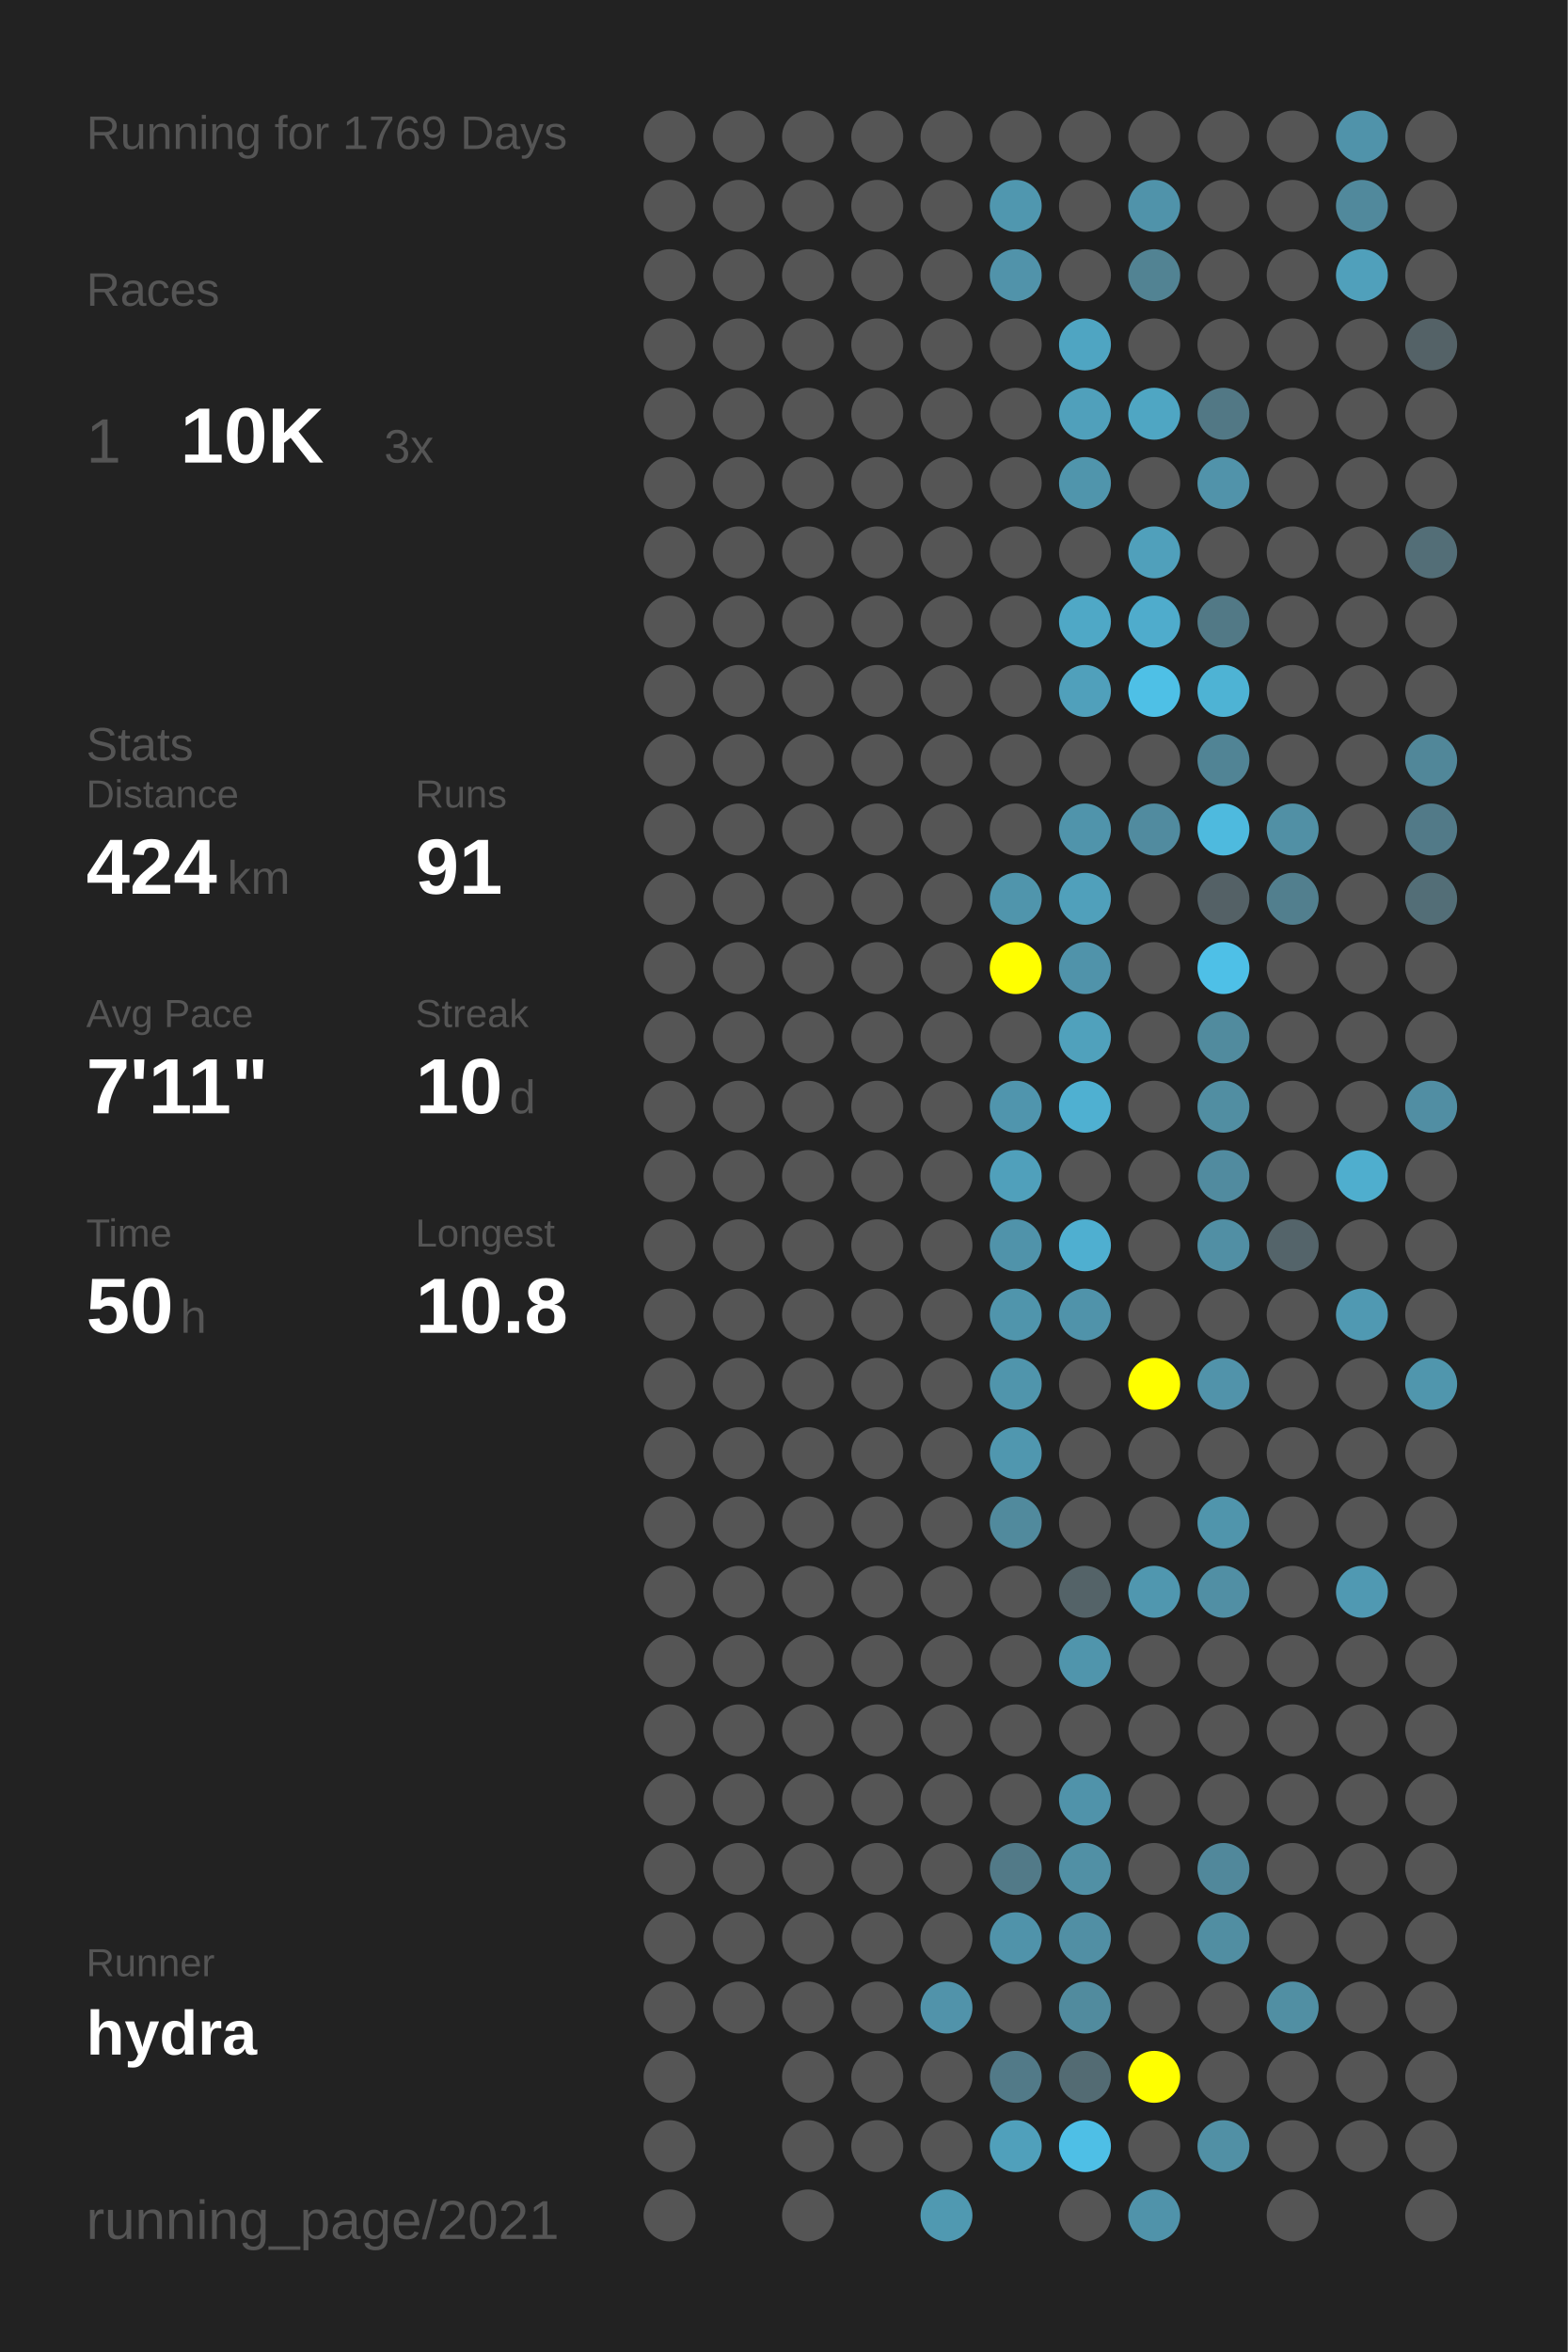
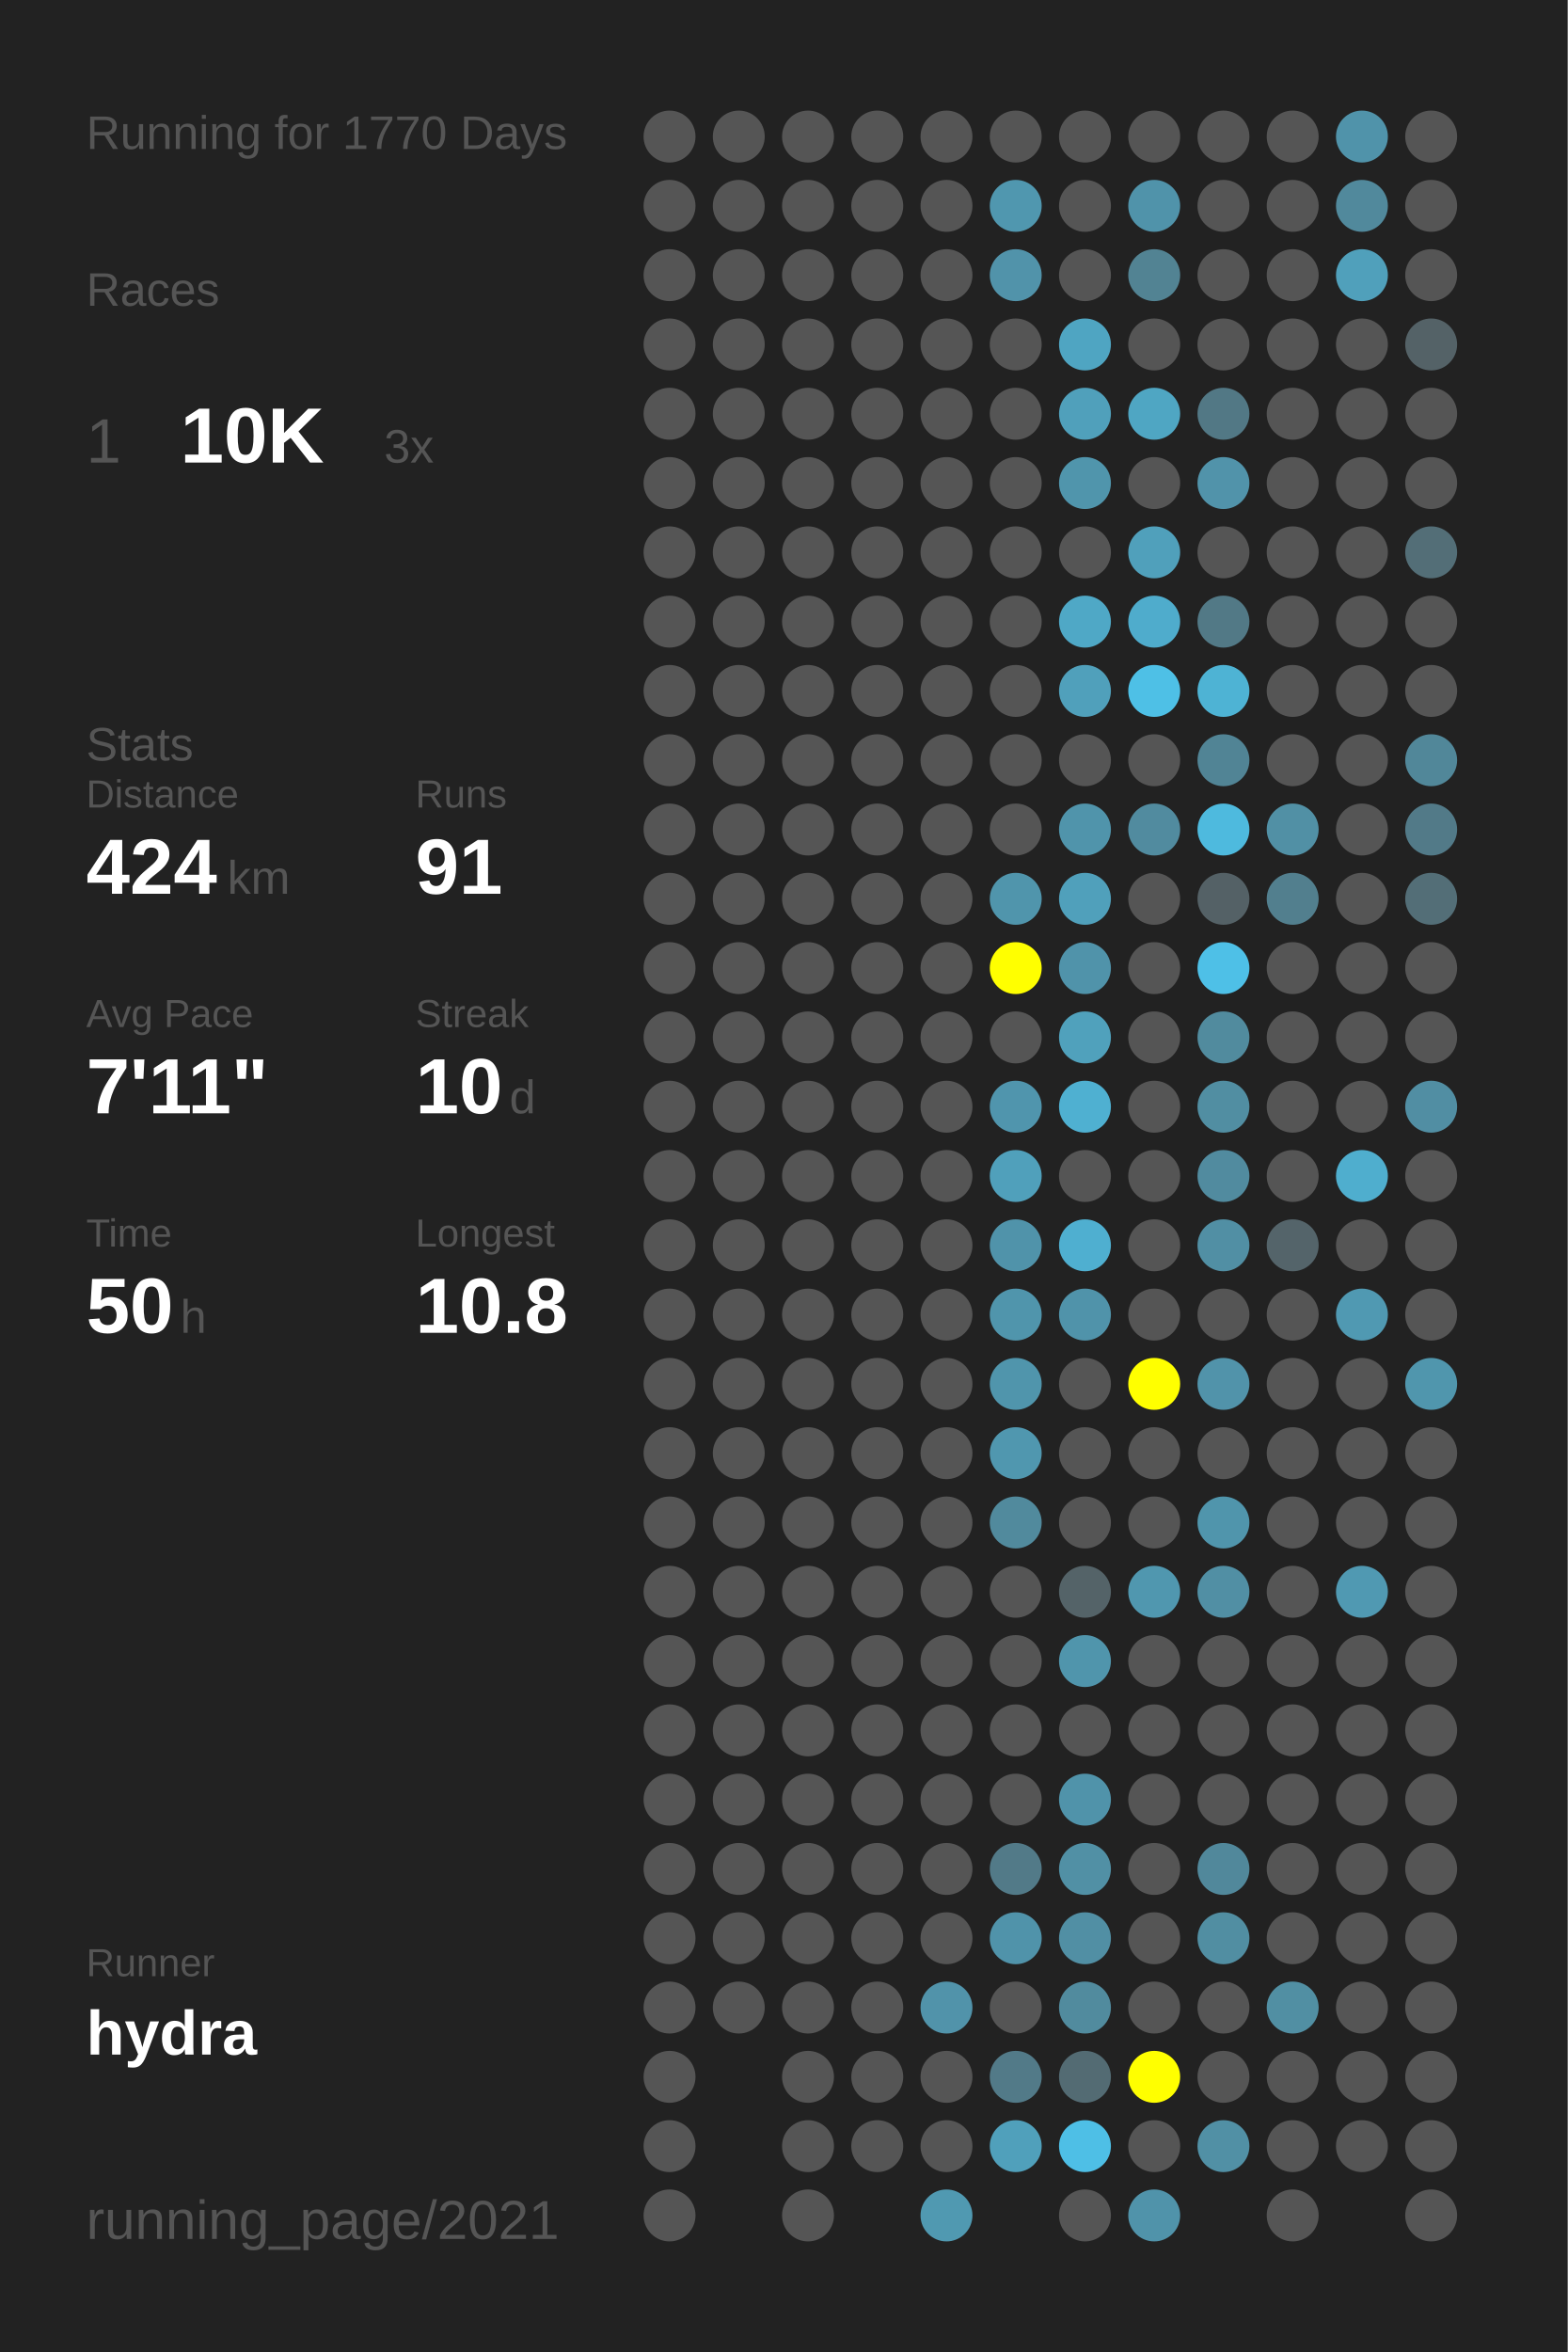
<svg xmlns="http://www.w3.org/2000/svg" baseProfile="full" height="300mm" version="1.1" viewBox="0,0,200,300" width="200mm">
  <defs />
  <rect fill="#222222" height="300" width="200" x="0" y="0" />
-   <text fill="#555555" style="font-size:6px; font-family:Arial;" x="11" y="19">Running for 1769 Days</text>
+   <text fill="#555555" style="font-size:6px; font-family:Arial;" x="11" y="19">Running for 1770 Days</text>
  <text fill="#555555" style="font-size:6px; font-family:Arial;" x="11" y="39">Races</text>
  <text fill="#555555" style="font-size:8px; font-family:Arial;" x="11" y="59">1</text>
  <text fill="#FFFFFF" style="font-size:10px; font-family:Arial; font-weight:bold;" x="23" y="59">10K</text>
  <text fill="#555555" style="font-size:6px; font-family:Arial;" x="49" y="59">3x</text>
  <text fill="#555555" style="font-size:6px; font-family:Arial;" x="11" y="97">Stats</text>
  <text fill="#555555" style="font-size:5px; font-family:Arial;" x="11" y="103">Distance</text>
  <text fill="#FFFFFF" style="font-size:10px; font-family:Arial; font-weight:bold;" x="11" y="114">424</text>
  <text fill="#555555" style="font-size:6px; font-family:Arial;" x="29" y="114">km</text>
  <text fill="#555555" style="font-size:5px; font-family:Arial;" x="53" y="103">Runs</text>
  <text fill="#FFFFFF" style="font-size:10px; font-family:Arial; font-weight:bold;" x="53" y="114">91</text>
  <text fill="#555555" style="font-size:5px; font-family:Arial;" x="11" y="131">Avg Pace</text>
  <text fill="#FFFFFF" style="font-size:10px; font-family:Arial; font-weight:bold;" x="11" y="142">7'11"</text>
  <text fill="#555555" style="font-size:5px; font-family:Arial;" x="53" y="131">Streak</text>
  <text fill="#FFFFFF" style="font-size:10px; font-family:Arial; font-weight:bold;" x="53" y="142">10</text>
  <text fill="#555555" style="font-size:6px; font-family:Arial;" x="65" y="142">d</text>
  <text fill="#555555" style="font-size:5px; font-family:Arial;" x="11" y="159">Time</text>
  <text fill="#FFFFFF" style="font-size:10px; font-family:Arial; font-weight:bold;" x="11" y="170">50</text>
  <text fill="#555555" style="font-size:6px; font-family:Arial;" x="23" y="170">h</text>
  <text fill="#555555" style="font-size:5px; font-family:Arial;" x="53" y="159">Longest</text>
  <text fill="#FFFFFF" style="font-size:10px; font-family:Arial; font-weight:bold;" x="53" y="170">10.8</text>
  <text fill="#555555" style="font-size:5px; font-family:Arial;" x="11" y="252.065">Runner</text>
  <text fill="#FFFFFF" style="font-size:8px; font-family:Arial; font-weight:bold;" x="11" y="262.065">hydra</text>
  <text fill="#555555" style="font-size:7px; font-family:Arial;" x="11" y="285.581">running_page/2021</text>
  <circle cx="85.417" cy="17.419" fill="#555555" r="3.312" />
  <circle cx="85.417" cy="26.258" fill="#555555" r="3.312" />
  <circle cx="85.417" cy="35.097" fill="#555555" r="3.312" />
  <circle cx="85.417" cy="43.935" fill="#555555" r="3.312" />
  <circle cx="85.417" cy="52.774" fill="#555555" r="3.312" />
  <circle cx="85.417" cy="61.613" fill="#555555" r="3.312" />
  <circle cx="85.417" cy="70.452" fill="#555555" r="3.312" />
  <circle cx="85.417" cy="79.29" fill="#555555" r="3.312" />
  <circle cx="85.417" cy="88.129" fill="#555555" r="3.312" />
  <circle cx="85.417" cy="96.968" fill="#555555" r="3.312" />
  <circle cx="85.417" cy="105.806" fill="#555555" r="3.312" />
  <circle cx="85.417" cy="114.645" fill="#555555" r="3.312" />
  <circle cx="85.417" cy="123.484" fill="#555555" r="3.312" />
  <circle cx="85.417" cy="132.323" fill="#555555" r="3.312" />
  <circle cx="85.417" cy="141.161" fill="#555555" r="3.312" />
  <circle cx="85.417" cy="150" fill="#555555" r="3.312" />
  <circle cx="85.417" cy="158.839" fill="#555555" r="3.312" />
  <circle cx="85.417" cy="167.677" fill="#555555" r="3.312" />
  <circle cx="85.417" cy="176.516" fill="#555555" r="3.312" />
  <circle cx="85.417" cy="185.355" fill="#555555" r="3.312" />
  <circle cx="85.417" cy="194.194" fill="#555555" r="3.312" />
  <circle cx="85.417" cy="203.032" fill="#555555" r="3.312" />
  <circle cx="85.417" cy="211.871" fill="#555555" r="3.312" />
  <circle cx="85.417" cy="220.71" fill="#555555" r="3.312" />
  <circle cx="85.417" cy="229.548" fill="#555555" r="3.312" />
  <circle cx="85.417" cy="238.387" fill="#555555" r="3.312" />
  <circle cx="85.417" cy="247.226" fill="#555555" r="3.312" />
  <circle cx="85.417" cy="256.065" fill="#555555" r="3.312" />
  <circle cx="85.417" cy="264.903" fill="#555555" r="3.312" />
  <circle cx="85.417" cy="273.742" fill="#555555" r="3.312" />
  <circle cx="85.417" cy="282.581" fill="#555555" r="3.312" />
  <circle cx="94.25" cy="17.419" fill="#555555" r="3.312" />
  <circle cx="94.25" cy="26.258" fill="#555555" r="3.312" />
  <circle cx="94.25" cy="35.097" fill="#555555" r="3.312" />
  <circle cx="94.25" cy="43.935" fill="#555555" r="3.312" />
  <circle cx="94.25" cy="52.774" fill="#555555" r="3.312" />
  <circle cx="94.25" cy="61.613" fill="#555555" r="3.312" />
  <circle cx="94.25" cy="70.452" fill="#555555" r="3.312" />
  <circle cx="94.25" cy="79.29" fill="#555555" r="3.312" />
  <circle cx="94.25" cy="88.129" fill="#555555" r="3.312" />
  <circle cx="94.25" cy="96.968" fill="#555555" r="3.312" />
  <circle cx="94.25" cy="105.806" fill="#555555" r="3.312" />
  <circle cx="94.25" cy="114.645" fill="#555555" r="3.312" />
  <circle cx="94.25" cy="123.484" fill="#555555" r="3.312" />
  <circle cx="94.25" cy="132.323" fill="#555555" r="3.312" />
  <circle cx="94.25" cy="141.161" fill="#555555" r="3.312" />
  <circle cx="94.25" cy="150" fill="#555555" r="3.312" />
  <circle cx="94.25" cy="158.839" fill="#555555" r="3.312" />
  <circle cx="94.25" cy="167.677" fill="#555555" r="3.312" />
  <circle cx="94.25" cy="176.516" fill="#555555" r="3.312" />
  <circle cx="94.25" cy="185.355" fill="#555555" r="3.312" />
  <circle cx="94.25" cy="194.194" fill="#555555" r="3.312" />
  <circle cx="94.25" cy="203.032" fill="#555555" r="3.312" />
  <circle cx="94.25" cy="211.871" fill="#555555" r="3.312" />
  <circle cx="94.25" cy="220.71" fill="#555555" r="3.312" />
  <circle cx="94.25" cy="229.548" fill="#555555" r="3.312" />
  <circle cx="94.25" cy="238.387" fill="#555555" r="3.312" />
  <circle cx="94.25" cy="247.226" fill="#555555" r="3.312" />
  <circle cx="94.25" cy="256.065" fill="#555555" r="3.312" />
  <circle cx="103.083" cy="17.419" fill="#555555" r="3.312" />
  <circle cx="103.083" cy="26.258" fill="#555555" r="3.312" />
  <circle cx="103.083" cy="35.097" fill="#555555" r="3.312" />
  <circle cx="103.083" cy="43.935" fill="#555555" r="3.312" />
  <circle cx="103.083" cy="52.774" fill="#555555" r="3.312" />
  <circle cx="103.083" cy="61.613" fill="#555555" r="3.312" />
  <circle cx="103.083" cy="70.452" fill="#555555" r="3.312" />
  <circle cx="103.083" cy="79.29" fill="#555555" r="3.312" />
  <circle cx="103.083" cy="88.129" fill="#555555" r="3.312" />
  <circle cx="103.083" cy="96.968" fill="#555555" r="3.312" />
  <circle cx="103.083" cy="105.806" fill="#555555" r="3.312" />
  <circle cx="103.083" cy="114.645" fill="#555555" r="3.312" />
  <circle cx="103.083" cy="123.484" fill="#555555" r="3.312" />
  <circle cx="103.083" cy="132.323" fill="#555555" r="3.312" />
  <circle cx="103.083" cy="141.161" fill="#555555" r="3.312" />
  <circle cx="103.083" cy="150" fill="#555555" r="3.312" />
  <circle cx="103.083" cy="158.839" fill="#555555" r="3.312" />
  <circle cx="103.083" cy="167.677" fill="#555555" r="3.312" />
  <circle cx="103.083" cy="176.516" fill="#555555" r="3.312" />
  <circle cx="103.083" cy="185.355" fill="#555555" r="3.312" />
  <circle cx="103.083" cy="194.194" fill="#555555" r="3.312" />
  <circle cx="103.083" cy="203.032" fill="#555555" r="3.312" />
  <circle cx="103.083" cy="211.871" fill="#555555" r="3.312" />
  <circle cx="103.083" cy="220.71" fill="#555555" r="3.312" />
  <circle cx="103.083" cy="229.548" fill="#555555" r="3.312" />
  <circle cx="103.083" cy="238.387" fill="#555555" r="3.312" />
  <circle cx="103.083" cy="247.226" fill="#555555" r="3.312" />
  <circle cx="103.083" cy="256.065" fill="#555555" r="3.312" />
  <circle cx="103.083" cy="264.903" fill="#555555" r="3.312" />
  <circle cx="103.083" cy="273.742" fill="#555555" r="3.312" />
  <circle cx="103.083" cy="282.581" fill="#555555" r="3.312" />
  <circle cx="111.917" cy="17.419" fill="#555555" r="3.312" />
  <circle cx="111.917" cy="26.258" fill="#555555" r="3.312" />
  <circle cx="111.917" cy="35.097" fill="#555555" r="3.312" />
  <circle cx="111.917" cy="43.935" fill="#555555" r="3.312" />
  <circle cx="111.917" cy="52.774" fill="#555555" r="3.312" />
  <circle cx="111.917" cy="61.613" fill="#555555" r="3.312" />
  <circle cx="111.917" cy="70.452" fill="#555555" r="3.312" />
  <circle cx="111.917" cy="79.29" fill="#555555" r="3.312" />
  <circle cx="111.917" cy="88.129" fill="#555555" r="3.312" />
  <circle cx="111.917" cy="96.968" fill="#555555" r="3.312" />
  <circle cx="111.917" cy="105.806" fill="#555555" r="3.312" />
  <circle cx="111.917" cy="114.645" fill="#555555" r="3.312" />
  <circle cx="111.917" cy="123.484" fill="#555555" r="3.312" />
  <circle cx="111.917" cy="132.323" fill="#555555" r="3.312" />
  <circle cx="111.917" cy="141.161" fill="#555555" r="3.312" />
  <circle cx="111.917" cy="150" fill="#555555" r="3.312" />
  <circle cx="111.917" cy="158.839" fill="#555555" r="3.312" />
  <circle cx="111.917" cy="167.677" fill="#555555" r="3.312" />
  <circle cx="111.917" cy="176.516" fill="#555555" r="3.312" />
  <circle cx="111.917" cy="185.355" fill="#555555" r="3.312" />
  <circle cx="111.917" cy="194.194" fill="#555555" r="3.312" />
  <circle cx="111.917" cy="203.032" fill="#555555" r="3.312" />
  <circle cx="111.917" cy="211.871" fill="#555555" r="3.312" />
  <circle cx="111.917" cy="220.71" fill="#555555" r="3.312" />
  <circle cx="111.917" cy="229.548" fill="#555555" r="3.312" />
  <circle cx="111.917" cy="238.387" fill="#555555" r="3.312" />
  <circle cx="111.917" cy="247.226" fill="#555555" r="3.312" />
  <circle cx="111.917" cy="256.065" fill="#555555" r="3.312" />
  <circle cx="111.917" cy="264.903" fill="#555555" r="3.312" />
  <circle cx="111.917" cy="273.742" fill="#555555" r="3.312" />
  <circle cx="120.75" cy="17.419" fill="#555555" r="3.312" />
  <circle cx="120.75" cy="26.258" fill="#555555" r="3.312" />
  <circle cx="120.75" cy="35.097" fill="#555555" r="3.312" />
  <circle cx="120.75" cy="43.935" fill="#555555" r="3.312" />
  <circle cx="120.75" cy="52.774" fill="#555555" r="3.312" />
  <circle cx="120.75" cy="61.613" fill="#555555" r="3.312" />
  <circle cx="120.75" cy="70.452" fill="#555555" r="3.312" />
  <circle cx="120.75" cy="79.29" fill="#555555" r="3.312" />
  <circle cx="120.75" cy="88.129" fill="#555555" r="3.312" />
  <circle cx="120.75" cy="96.968" fill="#555555" r="3.312" />
  <circle cx="120.75" cy="105.806" fill="#555555" r="3.312" />
  <circle cx="120.75" cy="114.645" fill="#555555" r="3.312" />
  <circle cx="120.75" cy="123.484" fill="#555555" r="3.312" />
  <circle cx="120.75" cy="132.323" fill="#555555" r="3.312" />
  <circle cx="120.75" cy="141.161" fill="#555555" r="3.312" />
  <circle cx="120.75" cy="150" fill="#555555" r="3.312" />
  <circle cx="120.75" cy="158.839" fill="#555555" r="3.312" />
  <circle cx="120.75" cy="167.677" fill="#555555" r="3.312" />
  <circle cx="120.75" cy="176.516" fill="#555555" r="3.312" />
  <circle cx="120.75" cy="185.355" fill="#555555" r="3.312" />
  <circle cx="120.75" cy="194.194" fill="#555555" r="3.312" />
  <circle cx="120.75" cy="203.032" fill="#555555" r="3.312" />
  <circle cx="120.75" cy="211.871" fill="#555555" r="3.312" />
  <circle cx="120.75" cy="220.71" fill="#555555" r="3.312" />
  <circle cx="120.75" cy="229.548" fill="#555555" r="3.312" />
  <circle cx="120.75" cy="238.387" fill="#555555" r="3.312" />
  <circle cx="120.75" cy="247.226" fill="#555555" r="3.312" />
  <circle cx="120.75" cy="256.065" fill="#5193aa" r="3.312" />
  <circle cx="120.75" cy="264.903" fill="#555555" r="3.312" />
  <circle cx="120.75" cy="273.742" fill="#555555" r="3.312" />
  <circle cx="120.75" cy="282.581" fill="#5099b1" r="3.312" />
  <circle cx="129.583" cy="17.419" fill="#555555" r="3.312" />
  <circle cx="129.583" cy="26.258" fill="#5097af" r="3.312" />
  <circle cx="129.583" cy="35.097" fill="#5193aa" r="3.312" />
  <circle cx="129.583" cy="43.935" fill="#555555" r="3.312" />
  <circle cx="129.583" cy="52.774" fill="#555555" r="3.312" />
  <circle cx="129.583" cy="61.613" fill="#555555" r="3.312" />
  <circle cx="129.583" cy="70.452" fill="#555555" r="3.312" />
  <circle cx="129.583" cy="79.29" fill="#555555" r="3.312" />
  <circle cx="129.583" cy="88.129" fill="#555555" r="3.312" />
  <circle cx="129.583" cy="96.968" fill="#555555" r="3.312" />
  <circle cx="129.583" cy="105.806" fill="#555555" r="3.312" />
  <circle cx="129.583" cy="114.645" fill="#5095ac" r="3.312" />
  <circle cx="129.583" cy="123.484" fill="#FFFF00" r="3.312" />
  <circle cx="129.583" cy="132.323" fill="#555555" r="3.312" />
  <circle cx="129.583" cy="141.161" fill="#5095ad" r="3.312" />
  <circle cx="129.583" cy="150" fill="#50a0bb" r="3.312" />
  <circle cx="129.583" cy="158.839" fill="#5093aa" r="3.312" />
  <circle cx="129.583" cy="167.677" fill="#5095ac" r="3.312" />
  <circle cx="129.583" cy="176.516" fill="#5095ac" r="3.312" />
  <circle cx="129.583" cy="185.355" fill="#5097af" r="3.312" />
  <circle cx="129.583" cy="194.194" fill="#518a9d" r="3.312" />
  <circle cx="129.583" cy="203.032" fill="#555555" r="3.312" />
  <circle cx="129.583" cy="211.871" fill="#555555" r="3.312" />
  <circle cx="129.583" cy="220.71" fill="#555555" r="3.312" />
  <circle cx="129.583" cy="229.548" fill="#555555" r="3.312" />
  <circle cx="129.583" cy="238.387" fill="#527a88" r="3.312" />
  <circle cx="129.583" cy="247.226" fill="#5093aa" r="3.312" />
  <circle cx="129.583" cy="256.065" fill="#555555" r="3.312" />
  <circle cx="129.583" cy="264.903" fill="#527a88" r="3.312" />
  <circle cx="129.583" cy="273.742" fill="#50a0bb" r="3.312" />
  <circle cx="138.417" cy="17.419" fill="#555555" r="3.312" />
  <circle cx="138.417" cy="26.258" fill="#555555" r="3.312" />
  <circle cx="138.417" cy="35.097" fill="#555555" r="3.312" />
  <circle cx="138.417" cy="43.935" fill="#4fa5c2" r="3.312" />
  <circle cx="138.417" cy="52.774" fill="#50a0bb" r="3.312" />
  <circle cx="138.417" cy="61.613" fill="#5095ac" r="3.312" />
  <circle cx="138.417" cy="70.452" fill="#555555" r="3.312" />
  <circle cx="138.417" cy="79.29" fill="#4fa8c6" r="3.312" />
  <circle cx="138.417" cy="88.129" fill="#50a0bb" r="3.312" />
  <circle cx="138.417" cy="96.968" fill="#555555" r="3.312" />
  <circle cx="138.417" cy="105.806" fill="#5094ab" r="3.312" />
  <circle cx="138.417" cy="114.645" fill="#50a0bb" r="3.312" />
  <circle cx="138.417" cy="123.484" fill="#5093aa" r="3.312" />
  <circle cx="138.417" cy="132.323" fill="#50a1bc" r="3.312" />
  <circle cx="138.417" cy="141.161" fill="#4fb0d1" r="3.312" />
  <circle cx="138.417" cy="150" fill="#555555" r="3.312" />
  <circle cx="138.417" cy="158.839" fill="#4fafd0" r="3.312" />
  <circle cx="138.417" cy="167.677" fill="#5093aa" r="3.312" />
  <circle cx="138.417" cy="176.516" fill="#555555" r="3.312" />
  <circle cx="138.417" cy="185.355" fill="#555555" r="3.312" />
  <circle cx="138.417" cy="194.194" fill="#555555" r="3.312" />
  <circle cx="138.417" cy="203.032" fill="#546368" r="3.312" />
  <circle cx="138.417" cy="211.871" fill="#5095ac" r="3.312" />
  <circle cx="138.417" cy="220.71" fill="#555555" r="3.312" />
  <circle cx="138.417" cy="229.548" fill="#5093aa" r="3.312" />
  <circle cx="138.417" cy="238.387" fill="#5190a5" r="3.312" />
  <circle cx="138.417" cy="247.226" fill="#518fa4" r="3.312" />
  <circle cx="138.417" cy="256.065" fill="#518b9e" r="3.312" />
  <circle cx="138.417" cy="264.903" fill="#536b73" r="3.312" />
  <circle cx="138.417" cy="273.742" fill="#4ebfe6" r="3.312" />
  <circle cx="138.417" cy="282.581" fill="#555555" r="3.312" />
  <circle cx="147.25" cy="17.419" fill="#555555" r="3.312" />
  <circle cx="147.25" cy="26.258" fill="#5093aa" r="3.312" />
  <circle cx="147.25" cy="35.097" fill="#528393" r="3.312" />
  <circle cx="147.25" cy="43.935" fill="#555555" r="3.312" />
  <circle cx="147.25" cy="52.774" fill="#4fa6c3" r="3.312" />
  <circle cx="147.25" cy="61.613" fill="#555555" r="3.312" />
  <circle cx="147.25" cy="70.452" fill="#50a0bb" r="3.312" />
  <circle cx="147.25" cy="79.29" fill="#4faccc" r="3.312" />
  <circle cx="147.25" cy="88.129" fill="#4ec0e6" r="3.312" />
  <circle cx="147.25" cy="96.968" fill="#555555" r="3.312" />
  <circle cx="147.25" cy="105.806" fill="#518b9f" r="3.312" />
  <circle cx="147.25" cy="114.645" fill="#555555" r="3.312" />
  <circle cx="147.25" cy="123.484" fill="#555555" r="3.312" />
  <circle cx="147.25" cy="132.323" fill="#555555" r="3.312" />
  <circle cx="147.25" cy="141.161" fill="#555555" r="3.312" />
  <circle cx="147.25" cy="150" fill="#555555" r="3.312" />
  <circle cx="147.25" cy="158.839" fill="#555555" r="3.312" />
  <circle cx="147.25" cy="167.677" fill="#555555" r="3.312" />
  <circle cx="147.25" cy="176.516" fill="#FFFF00" r="3.312" />
  <circle cx="147.25" cy="185.355" fill="#555555" r="3.312" />
  <circle cx="147.25" cy="194.194" fill="#555555" r="3.312" />
  <circle cx="147.25" cy="203.032" fill="#5097af" r="3.312" />
  <circle cx="147.25" cy="211.871" fill="#555555" r="3.312" />
  <circle cx="147.25" cy="220.71" fill="#555555" r="3.312" />
  <circle cx="147.25" cy="229.548" fill="#555555" r="3.312" />
  <circle cx="147.25" cy="238.387" fill="#555555" r="3.312" />
  <circle cx="147.25" cy="247.226" fill="#555555" r="3.312" />
  <circle cx="147.25" cy="256.065" fill="#555555" r="3.312" />
  <circle cx="147.25" cy="264.903" fill="#FFFF00" r="3.312" />
  <circle cx="147.25" cy="273.742" fill="#555555" r="3.312" />
  <circle cx="147.25" cy="282.581" fill="#5093aa" r="3.312" />
  <circle cx="156.083" cy="17.419" fill="#555555" r="3.312" />
  <circle cx="156.083" cy="26.258" fill="#555555" r="3.312" />
  <circle cx="156.083" cy="35.097" fill="#555555" r="3.312" />
  <circle cx="156.083" cy="43.935" fill="#555555" r="3.312" />
  <circle cx="156.083" cy="52.774" fill="#527885" r="3.312" />
  <circle cx="156.083" cy="61.613" fill="#5193aa" r="3.312" />
  <circle cx="156.083" cy="70.452" fill="#555555" r="3.312" />
  <circle cx="156.083" cy="79.29" fill="#527986" r="3.312" />
  <circle cx="156.083" cy="88.129" fill="#4eb3d4" r="3.312" />
  <circle cx="156.083" cy="96.968" fill="#518495" r="3.312" />
  <circle cx="156.083" cy="105.806" fill="#4ebade" r="3.312" />
  <circle cx="156.083" cy="114.645" fill="#546166" r="3.312" />
  <circle cx="156.083" cy="123.484" fill="#4ec0e7" r="3.312" />
  <circle cx="156.083" cy="132.323" fill="#518b9e" r="3.312" />
  <circle cx="156.083" cy="141.161" fill="#518ea2" r="3.312" />
  <circle cx="156.083" cy="150" fill="#518b9f" r="3.312" />
  <circle cx="156.083" cy="158.839" fill="#518fa4" r="3.312" />
  <circle cx="156.083" cy="167.677" fill="#555555" r="3.312" />
  <circle cx="156.083" cy="176.516" fill="#5193aa" r="3.312" />
  <circle cx="156.083" cy="185.355" fill="#555555" r="3.312" />
  <circle cx="156.083" cy="194.194" fill="#5095ac" r="3.312" />
  <circle cx="156.083" cy="203.032" fill="#518fa4" r="3.312" />
  <circle cx="156.083" cy="211.871" fill="#555555" r="3.312" />
  <circle cx="156.083" cy="220.71" fill="#555555" r="3.312" />
  <circle cx="156.083" cy="229.548" fill="#555555" r="3.312" />
  <circle cx="156.083" cy="238.387" fill="#51889b" r="3.312" />
  <circle cx="156.083" cy="247.226" fill="#518ea2" r="3.312" />
  <circle cx="156.083" cy="256.065" fill="#555555" r="3.312" />
  <circle cx="156.083" cy="264.903" fill="#555555" r="3.312" />
  <circle cx="156.083" cy="273.742" fill="#5190a5" r="3.312" />
  <circle cx="164.917" cy="17.419" fill="#555555" r="3.312" />
  <circle cx="164.917" cy="26.258" fill="#555555" r="3.312" />
  <circle cx="164.917" cy="35.097" fill="#555555" r="3.312" />
  <circle cx="164.917" cy="43.935" fill="#555555" r="3.312" />
  <circle cx="164.917" cy="52.774" fill="#555555" r="3.312" />
  <circle cx="164.917" cy="61.613" fill="#555555" r="3.312" />
  <circle cx="164.917" cy="70.452" fill="#555555" r="3.312" />
  <circle cx="164.917" cy="79.29" fill="#555555" r="3.312" />
  <circle cx="164.917" cy="88.129" fill="#555555" r="3.312" />
  <circle cx="164.917" cy="96.968" fill="#555555" r="3.312" />
  <circle cx="164.917" cy="105.806" fill="#5190a5" r="3.312" />
  <circle cx="164.917" cy="114.645" fill="#527f8e" r="3.312" />
  <circle cx="164.917" cy="123.484" fill="#555555" r="3.312" />
  <circle cx="164.917" cy="132.323" fill="#555555" r="3.312" />
  <circle cx="164.917" cy="141.161" fill="#555555" r="3.312" />
  <circle cx="164.917" cy="150" fill="#555555" r="3.312" />
  <circle cx="164.917" cy="158.839" fill="#54646a" r="3.312" />
  <circle cx="164.917" cy="167.677" fill="#555555" r="3.312" />
  <circle cx="164.917" cy="176.516" fill="#555555" r="3.312" />
  <circle cx="164.917" cy="185.355" fill="#555555" r="3.312" />
  <circle cx="164.917" cy="194.194" fill="#555555" r="3.312" />
  <circle cx="164.917" cy="203.032" fill="#555555" r="3.312" />
  <circle cx="164.917" cy="211.871" fill="#555555" r="3.312" />
  <circle cx="164.917" cy="220.71" fill="#555555" r="3.312" />
  <circle cx="164.917" cy="229.548" fill="#555555" r="3.312" />
  <circle cx="164.917" cy="238.387" fill="#555555" r="3.312" />
  <circle cx="164.917" cy="247.226" fill="#555555" r="3.312" />
  <circle cx="164.917" cy="256.065" fill="#518fa3" r="3.312" />
  <circle cx="164.917" cy="264.903" fill="#555555" r="3.312" />
  <circle cx="164.917" cy="273.742" fill="#555555" r="3.312" />
  <circle cx="164.917" cy="282.581" fill="#555555" r="3.312" />
  <circle cx="173.75" cy="17.419" fill="#5093aa" r="3.312" />
  <circle cx="173.75" cy="26.258" fill="#51899c" r="3.312" />
  <circle cx="173.75" cy="35.097" fill="#50a0bb" r="3.312" />
  <circle cx="173.75" cy="43.935" fill="#555555" r="3.312" />
  <circle cx="173.75" cy="52.774" fill="#555555" r="3.312" />
  <circle cx="173.75" cy="61.613" fill="#555555" r="3.312" />
  <circle cx="173.75" cy="70.452" fill="#555555" r="3.312" />
  <circle cx="173.75" cy="79.29" fill="#555555" r="3.312" />
  <circle cx="173.75" cy="88.129" fill="#555555" r="3.312" />
  <circle cx="173.75" cy="96.968" fill="#555555" r="3.312" />
  <circle cx="173.75" cy="105.806" fill="#555555" r="3.312" />
  <circle cx="173.75" cy="114.645" fill="#555555" r="3.312" />
  <circle cx="173.75" cy="123.484" fill="#555555" r="3.312" />
  <circle cx="173.75" cy="132.323" fill="#555555" r="3.312" />
  <circle cx="173.75" cy="141.161" fill="#555555" r="3.312" />
  <circle cx="173.75" cy="150" fill="#4faece" r="3.312" />
  <circle cx="173.75" cy="158.839" fill="#555555" r="3.312" />
  <circle cx="173.75" cy="167.677" fill="#5099b2" r="3.312" />
  <circle cx="173.75" cy="176.516" fill="#555555" r="3.312" />
  <circle cx="173.75" cy="185.355" fill="#555555" r="3.312" />
  <circle cx="173.75" cy="194.194" fill="#555555" r="3.312" />
  <circle cx="173.75" cy="203.032" fill="#5099b2" r="3.312" />
  <circle cx="173.75" cy="211.871" fill="#555555" r="3.312" />
  <circle cx="173.75" cy="220.71" fill="#555555" r="3.312" />
  <circle cx="173.75" cy="229.548" fill="#555555" r="3.312" />
  <circle cx="173.75" cy="238.387" fill="#555555" r="3.312" />
  <circle cx="173.75" cy="247.226" fill="#555555" r="3.312" />
  <circle cx="173.75" cy="256.065" fill="#555555" r="3.312" />
  <circle cx="173.75" cy="264.903" fill="#555555" r="3.312" />
  <circle cx="173.75" cy="273.742" fill="#555555" r="3.312" />
  <circle cx="182.583" cy="17.419" fill="#555555" r="3.312" />
  <circle cx="182.583" cy="26.258" fill="#555555" r="3.312" />
  <circle cx="182.583" cy="35.097" fill="#555555" r="3.312" />
  <circle cx="182.583" cy="43.935" fill="#546267" r="3.312" />
  <circle cx="182.583" cy="52.774" fill="#555555" r="3.312" />
  <circle cx="182.583" cy="61.613" fill="#555555" r="3.312" />
  <circle cx="182.583" cy="70.452" fill="#536e77" r="3.312" />
  <circle cx="182.583" cy="79.29" fill="#555555" r="3.312" />
  <circle cx="182.583" cy="88.129" fill="#555555" r="3.312" />
  <circle cx="182.583" cy="96.968" fill="#518799" r="3.312" />
  <circle cx="182.583" cy="105.806" fill="#527a88" r="3.312" />
  <circle cx="182.583" cy="114.645" fill="#536e77" r="3.312" />
  <circle cx="182.583" cy="123.484" fill="#555555" r="3.312" />
  <circle cx="182.583" cy="132.323" fill="#555555" r="3.312" />
  <circle cx="182.583" cy="141.161" fill="#518ea3" r="3.312" />
  <circle cx="182.583" cy="150" fill="#555555" r="3.312" />
  <circle cx="182.583" cy="158.839" fill="#555555" r="3.312" />
  <circle cx="182.583" cy="167.677" fill="#555555" r="3.312" />
  <circle cx="182.583" cy="176.516" fill="#5096ad" r="3.312" />
  <circle cx="182.583" cy="185.355" fill="#555555" r="3.312" />
  <circle cx="182.583" cy="194.194" fill="#555555" r="3.312" />
  <circle cx="182.583" cy="203.032" fill="#555555" r="3.312" />
  <circle cx="182.583" cy="211.871" fill="#555555" r="3.312" />
  <circle cx="182.583" cy="220.71" fill="#555555" r="3.312" />
  <circle cx="182.583" cy="229.548" fill="#555555" r="3.312" />
  <circle cx="182.583" cy="238.387" fill="#555555" r="3.312" />
  <circle cx="182.583" cy="247.226" fill="#555555" r="3.312" />
  <circle cx="182.583" cy="256.065" fill="#555555" r="3.312" />
  <circle cx="182.583" cy="264.903" fill="#555555" r="3.312" />
  <circle cx="182.583" cy="273.742" fill="#555555" r="3.312" />
  <circle cx="182.583" cy="282.581" fill="#555555" r="3.312" />
</svg>
